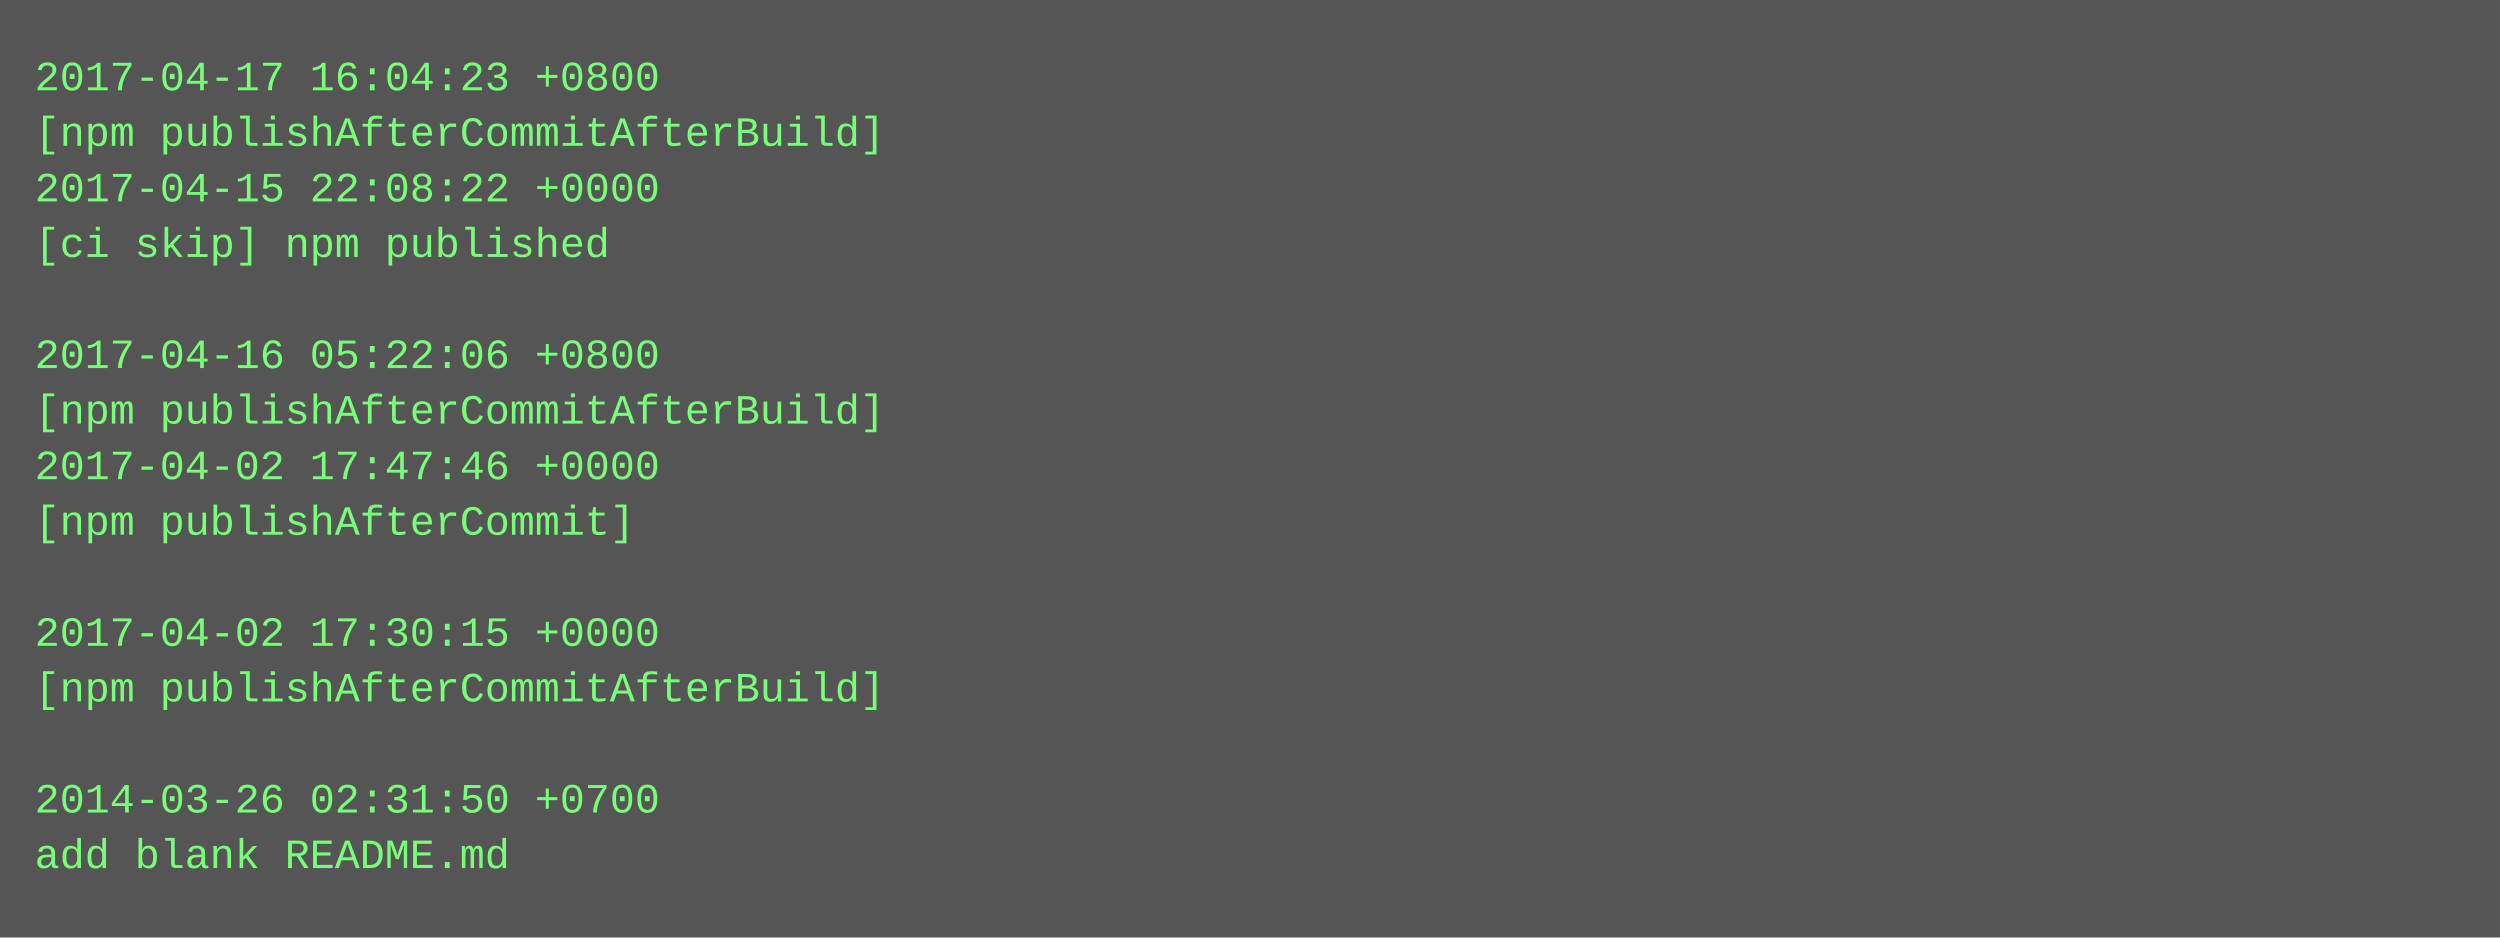
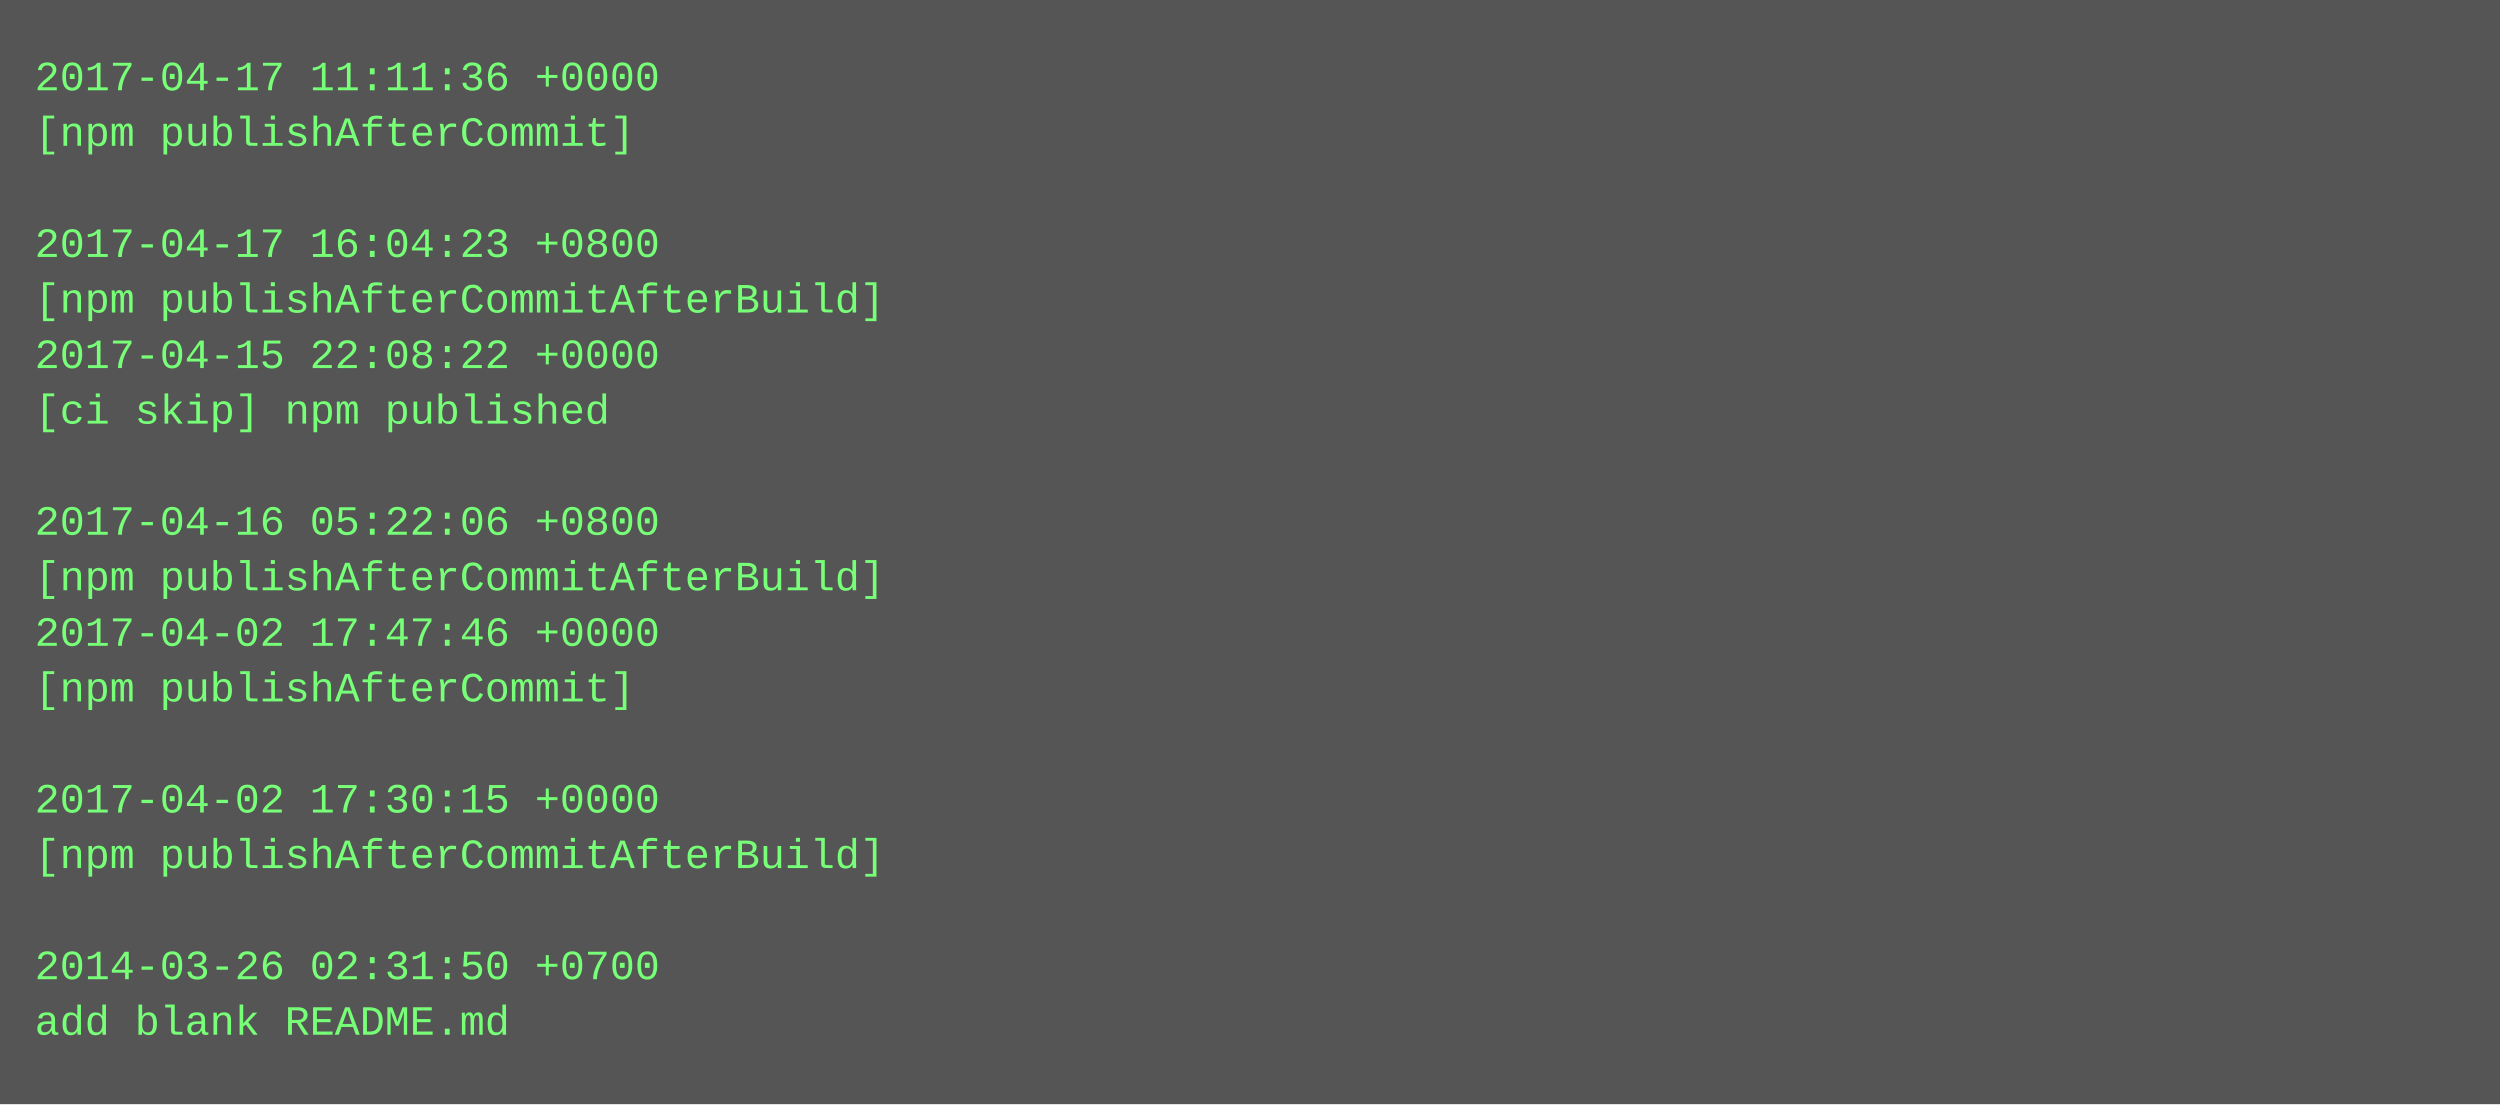
- <svg xmlns="http://www.w3.org/2000/svg" height="270" width="720">
-   <rect height="270" fill="#555" width="720" />
+ <svg xmlns="http://www.w3.org/2000/svg" height="318" width="720">
+   <rect height="318" fill="#555" width="720" />
  <text fill="#7f7" font-family="Courier New" font-size="12" xml:space="preserve">
-     <tspan x="10" y="26">2017-04-17 16:04:23 +0800</tspan>
-     <tspan x="10" y="42">[npm publishAfterCommitAfterBuild]</tspan>
-     <tspan x="10" y="58">2017-04-15 22:08:22 +0000</tspan>
-     <tspan x="10" y="74">[ci skip] npm published</tspan>
-     <tspan x="10" y="90" />
-     <tspan x="10" y="106">2017-04-16 05:22:06 +0800</tspan>
-     <tspan x="10" y="122">[npm publishAfterCommitAfterBuild]</tspan>
-     <tspan x="10" y="138">2017-04-02 17:47:46 +0000</tspan>
-     <tspan x="10" y="154">[npm publishAfterCommit]</tspan>
-     <tspan x="10" y="170" />
-     <tspan x="10" y="186">2017-04-02 17:30:15 +0000</tspan>
-     <tspan x="10" y="202">[npm publishAfterCommitAfterBuild]</tspan>
+     <tspan x="10" y="26">2017-04-17 11:11:36 +0000</tspan>
+     <tspan x="10" y="42">[npm publishAfterCommit]</tspan>
+     <tspan x="10" y="58" />
+     <tspan x="10" y="74">2017-04-17 16:04:23 +0800</tspan>
+     <tspan x="10" y="90">[npm publishAfterCommitAfterBuild]</tspan>
+     <tspan x="10" y="106">2017-04-15 22:08:22 +0000</tspan>
+     <tspan x="10" y="122">[ci skip] npm published</tspan>
+     <tspan x="10" y="138" />
+     <tspan x="10" y="154">2017-04-16 05:22:06 +0800</tspan>
+     <tspan x="10" y="170">[npm publishAfterCommitAfterBuild]</tspan>
+     <tspan x="10" y="186">2017-04-02 17:47:46 +0000</tspan>
+     <tspan x="10" y="202">[npm publishAfterCommit]</tspan>
    <tspan x="10" y="218" />
-     <tspan x="10" y="234">2014-03-26 02:31:50 +0700</tspan>
-     <tspan x="10" y="250">add blank README.md</tspan>
+     <tspan x="10" y="234">2017-04-02 17:30:15 +0000</tspan>
+     <tspan x="10" y="250">[npm publishAfterCommitAfterBuild]</tspan>
+     <tspan x="10" y="266" />
+     <tspan x="10" y="282">2014-03-26 02:31:50 +0700</tspan>
+     <tspan x="10" y="298">add blank README.md</tspan>
  </text>
</svg>
